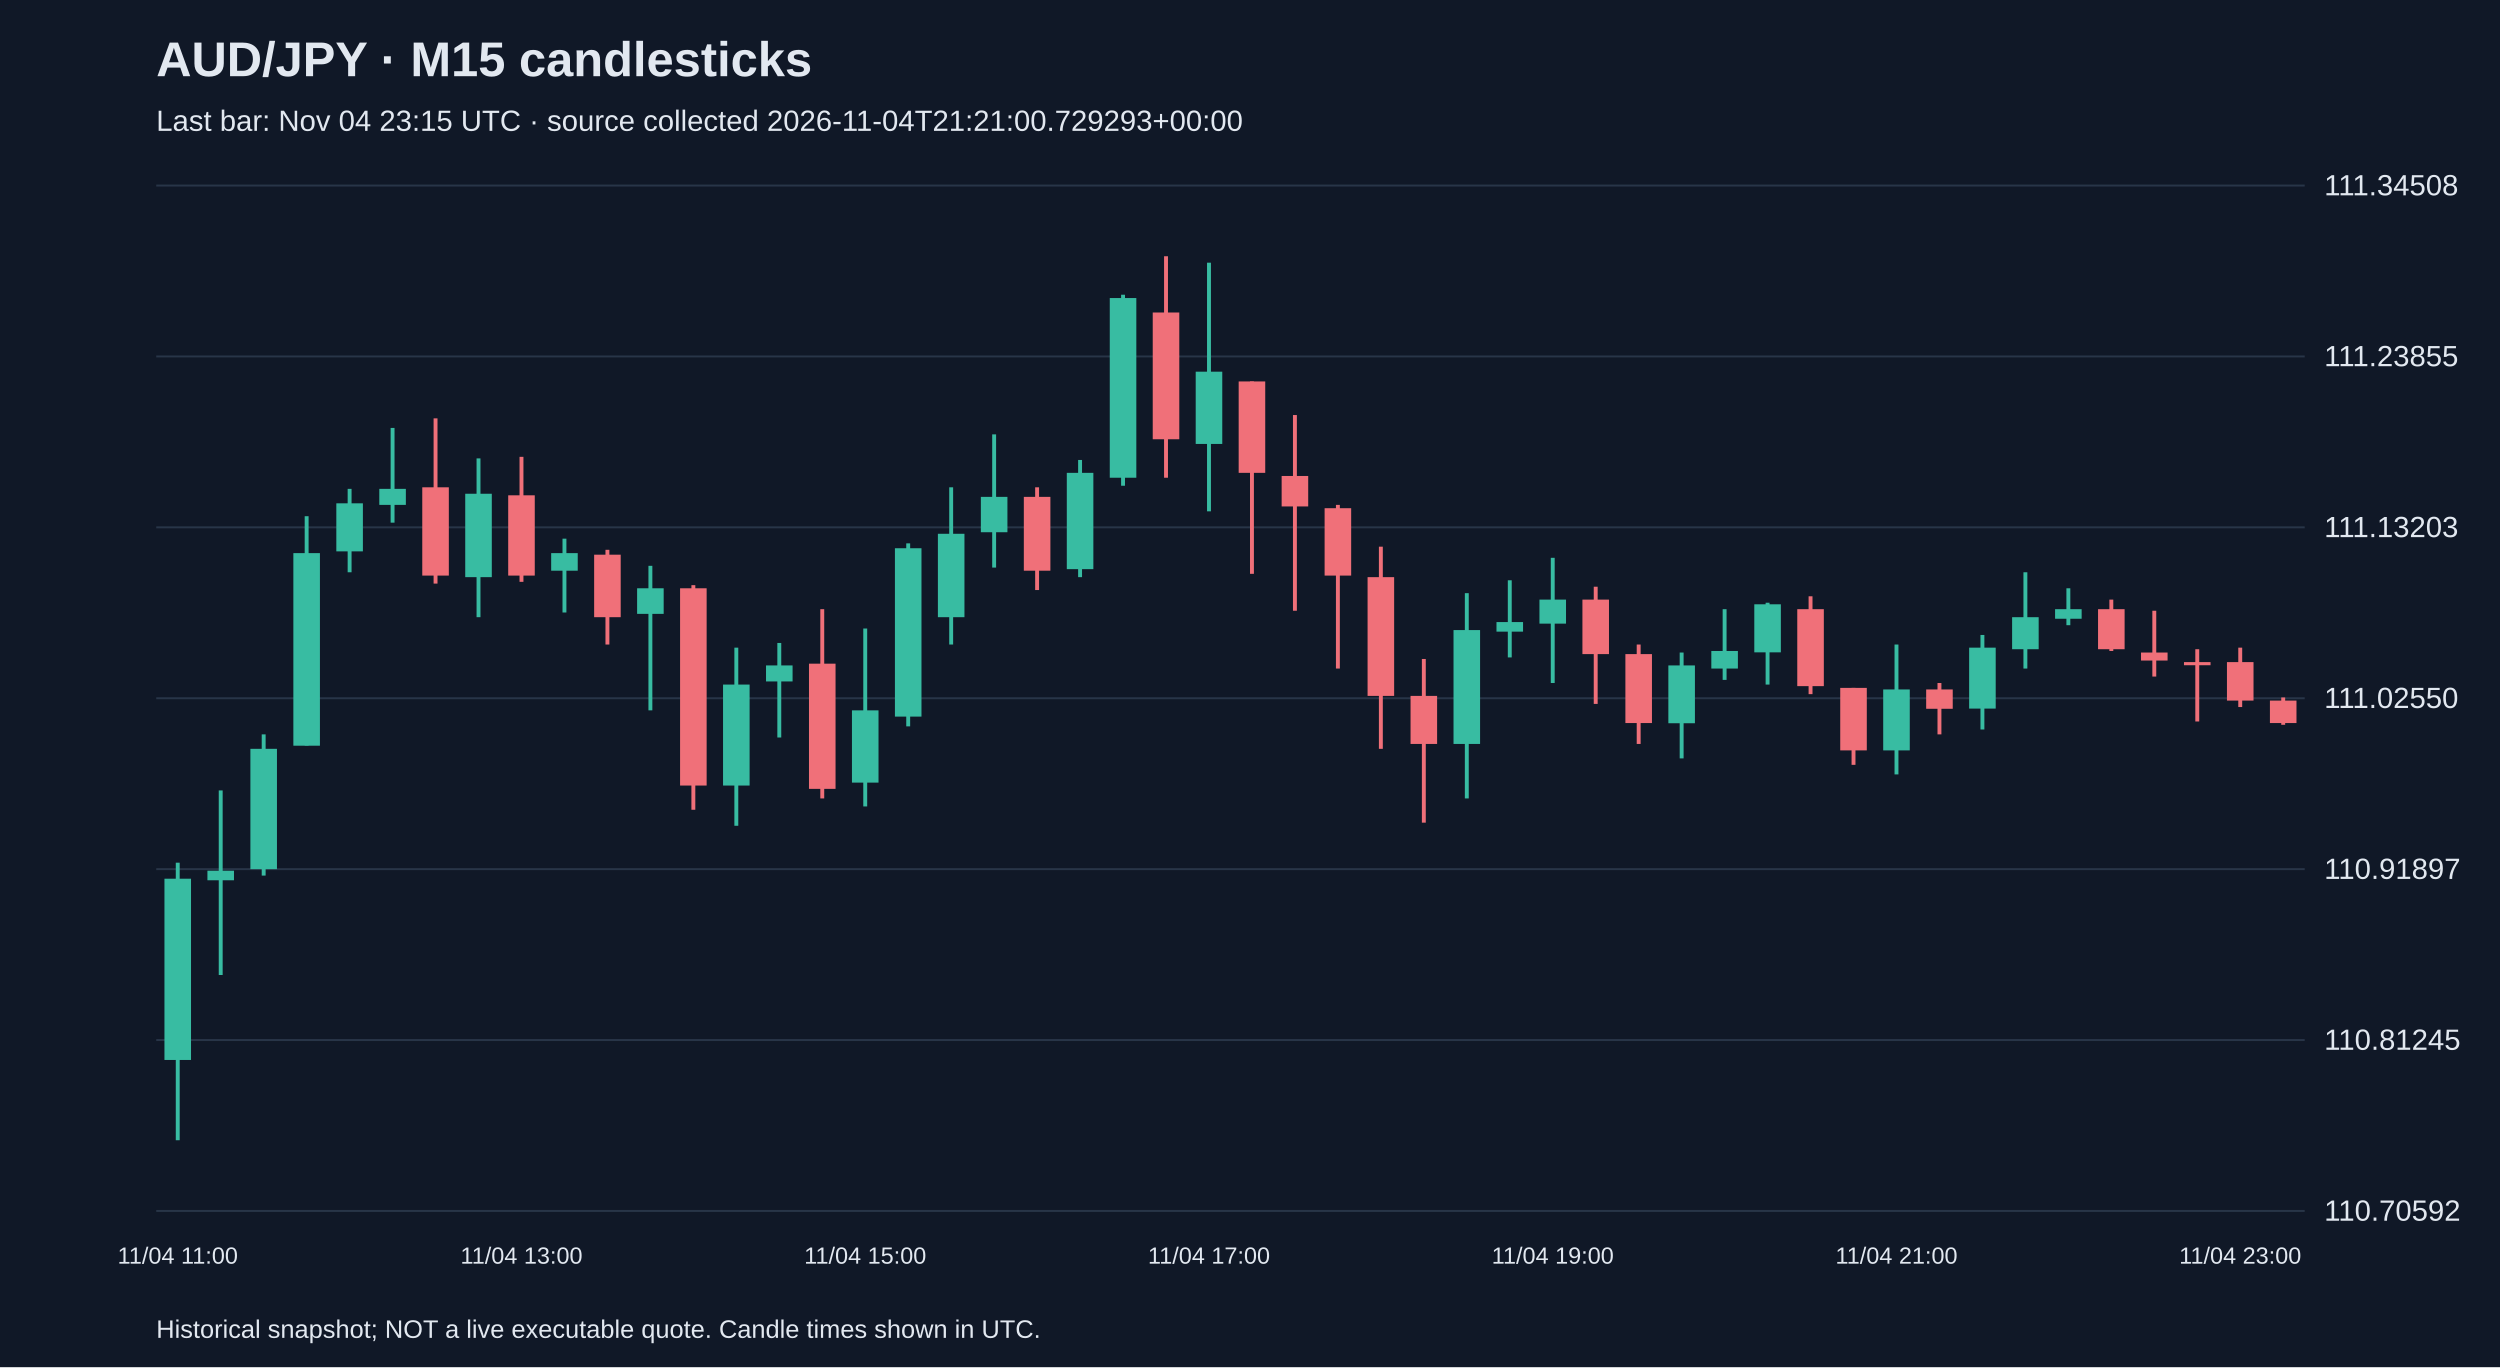
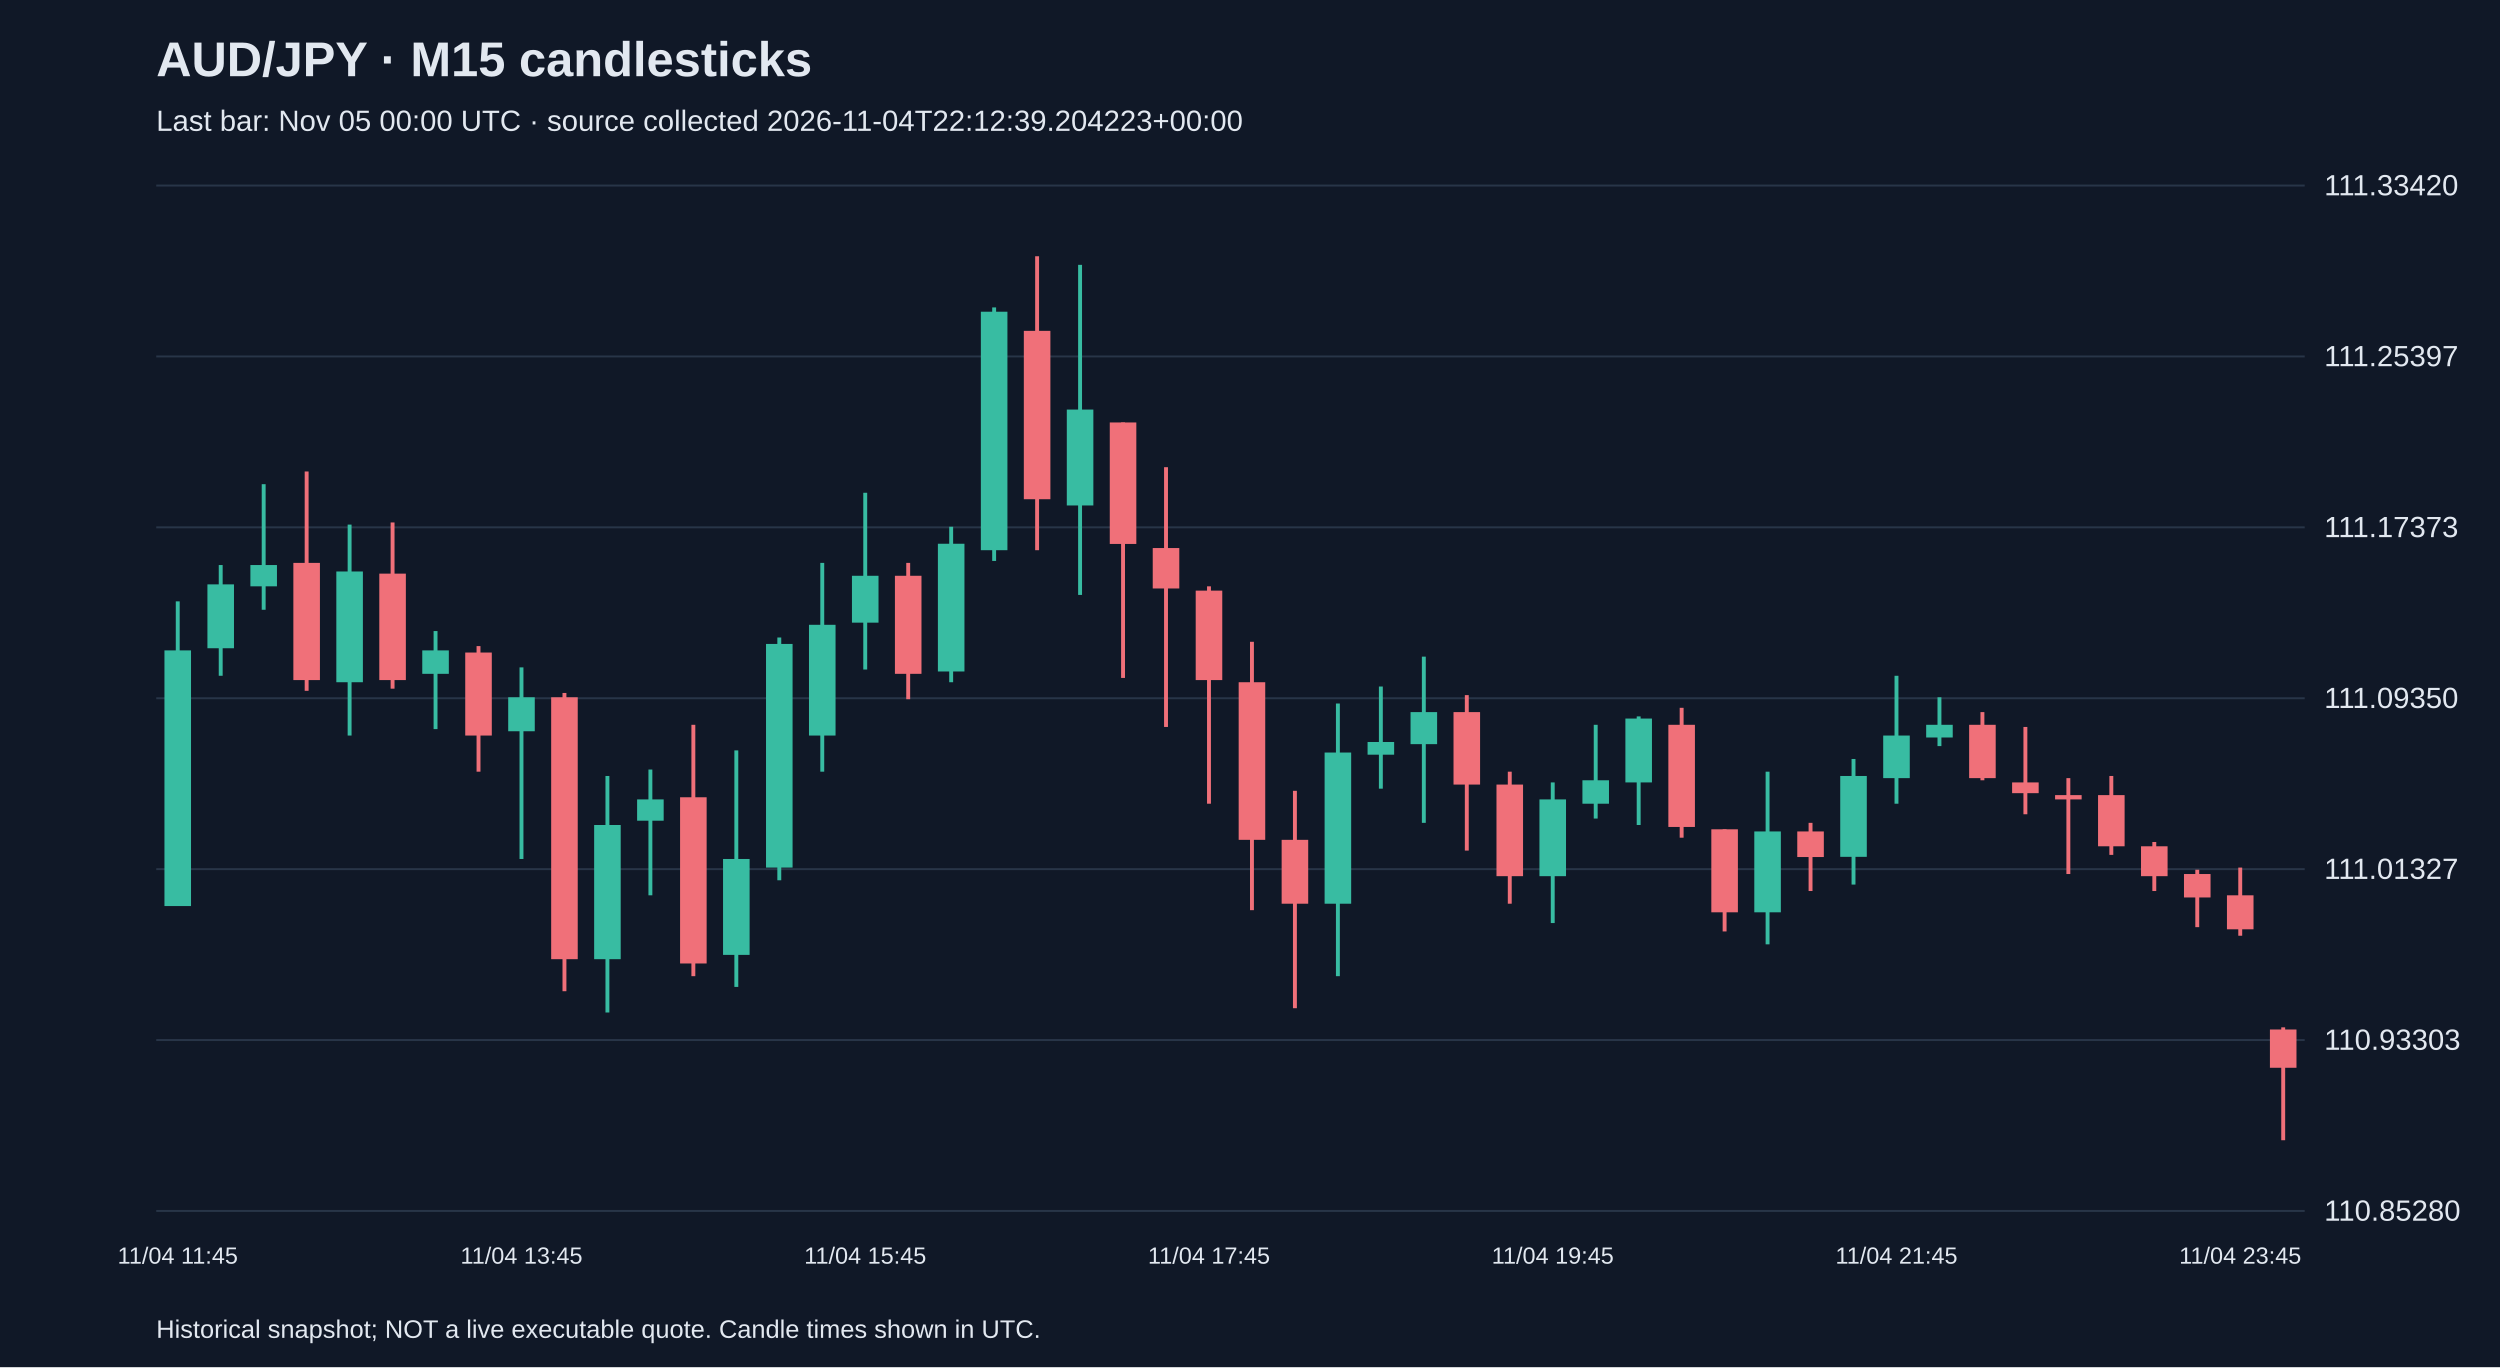
<svg xmlns="http://www.w3.org/2000/svg" viewBox="0 0 1280 700">
  <rect width="100%" height="100%" fill="#101827" />
  <style>text{font-family:Arial,sans-serif;fill:#e2e8f0}</style>
  <text x="80" y="39" font-size="25" font-weight="bold">AUD/JPY · M15 candlesticks</text>
-   <text x="80" y="67" font-size="15" fill="#a6b1c5">Last bar: Nov 04 23:15 UTC · source collected 2026-11-04T21:21:00.729293+00:00</text>
+   <text x="80" y="67" font-size="15" fill="#a6b1c5">Last bar: Nov 05 00:00 UTC · source collected 2026-11-04T22:12:39.204223+00:00</text>
  <line x1="80" y1="620.0" x2="1180" y2="620.0" stroke="#283548" />
-   <text x="1190" y="625.0" font-size="15">110.70592</text>
+   <text x="1190" y="625.0" font-size="15">110.85280</text>
  <line x1="80" y1="532.5" x2="1180" y2="532.5" stroke="#283548" />
-   <text x="1190" y="537.5" font-size="15">110.81245</text>
+   <text x="1190" y="537.5" font-size="15">110.93303</text>
  <line x1="80" y1="445.0" x2="1180" y2="445.0" stroke="#283548" />
-   <text x="1190" y="450.0" font-size="15">110.91897</text>
+   <text x="1190" y="450.0" font-size="15">111.01327</text>
  <line x1="80" y1="357.5" x2="1180" y2="357.5" stroke="#283548" />
-   <text x="1190" y="362.5" font-size="15">111.02550</text>
+   <text x="1190" y="362.5" font-size="15">111.09350</text>
  <line x1="80" y1="270.0" x2="1180" y2="270.0" stroke="#283548" />
-   <text x="1190" y="275.0" font-size="15">111.13203</text>
+   <text x="1190" y="275.0" font-size="15">111.17373</text>
  <line x1="80" y1="182.5" x2="1180" y2="182.5" stroke="#283548" />
-   <text x="1190" y="187.5" font-size="15">111.23855</text>
+   <text x="1190" y="187.5" font-size="15">111.25397</text>
  <line x1="80" y1="95.0" x2="1180" y2="95.0" stroke="#283548" />
-   <text x="1190" y="100.0" font-size="15">111.34508</text>
-   <line x1="91.0" y1="441.7" x2="91.0" y2="583.8" stroke="#38bca2" stroke-width="2" />
-   <rect x="84.2" y="449.9" width="13.6" height="92.8" fill="#38bca2" />
-   <text x="91.0" y="647" text-anchor="middle" font-size="12">11/04 11:00</text>
-   <line x1="113.0" y1="404.7" x2="113.0" y2="499.2" stroke="#38bca2" stroke-width="2" />
-   <rect x="106.2" y="445.8" width="13.6" height="4.9" fill="#38bca2" />
-   <line x1="135.0" y1="376.0" x2="135.0" y2="448.3" stroke="#38bca2" stroke-width="2" />
-   <rect x="128.2" y="383.4" width="13.6" height="61.6" fill="#38bca2" />
-   <line x1="157.0" y1="264.3" x2="157.0" y2="381.7" stroke="#38bca2" stroke-width="2" />
-   <rect x="150.2" y="283.2" width="13.6" height="98.6" fill="#38bca2" />
-   <line x1="179.0" y1="250.3" x2="179.0" y2="293.0" stroke="#38bca2" stroke-width="2" />
-   <rect x="172.2" y="257.7" width="13.6" height="24.6" fill="#38bca2" />
-   <line x1="201.0" y1="219.1" x2="201.0" y2="267.6" stroke="#38bca2" stroke-width="2" />
-   <rect x="194.2" y="250.3" width="13.6" height="8.2" fill="#38bca2" />
-   <line x1="223.0" y1="214.2" x2="223.0" y2="298.8" stroke="#f07079" stroke-width="2" />
-   <rect x="216.2" y="249.5" width="13.6" height="45.2" fill="#f07079" />
-   <line x1="245.0" y1="234.7" x2="245.0" y2="316.0" stroke="#38bca2" stroke-width="2" />
-   <rect x="238.2" y="252.8" width="13.6" height="42.7" fill="#38bca2" />
-   <line x1="267.0" y1="233.9" x2="267.0" y2="297.9" stroke="#f07079" stroke-width="2" />
-   <rect x="260.2" y="253.6" width="13.6" height="41.1" fill="#f07079" />
-   <text x="267.0" y="647" text-anchor="middle" font-size="12">11/04 13:00</text>
-   <line x1="289.0" y1="275.8" x2="289.0" y2="313.6" stroke="#38bca2" stroke-width="2" />
-   <rect x="282.2" y="283.2" width="13.6" height="9.0" fill="#38bca2" />
-   <line x1="311.0" y1="281.5" x2="311.0" y2="330.0" stroke="#f07079" stroke-width="2" />
-   <rect x="304.2" y="284.0" width="13.6" height="32.0" fill="#f07079" />
-   <line x1="333.0" y1="289.7" x2="333.0" y2="363.7" stroke="#38bca2" stroke-width="2" />
-   <rect x="326.2" y="301.2" width="13.6" height="13.1" fill="#38bca2" />
-   <line x1="355.0" y1="299.6" x2="355.0" y2="414.6" stroke="#f07079" stroke-width="2" />
-   <rect x="348.2" y="301.2" width="13.6" height="101.0" fill="#f07079" />
-   <line x1="377.0" y1="331.6" x2="377.0" y2="422.8" stroke="#38bca2" stroke-width="2" />
-   <rect x="370.2" y="350.5" width="13.6" height="51.7" fill="#38bca2" />
-   <line x1="399.0" y1="329.2" x2="399.0" y2="377.6" stroke="#38bca2" stroke-width="2" />
-   <rect x="392.2" y="340.7" width="13.6" height="8.2" fill="#38bca2" />
-   <line x1="421.0" y1="311.9" x2="421.0" y2="408.8" stroke="#f07079" stroke-width="2" />
-   <rect x="414.2" y="339.8" width="13.6" height="64.1" fill="#f07079" />
-   <line x1="443.0" y1="321.8" x2="443.0" y2="412.9" stroke="#38bca2" stroke-width="2" />
-   <rect x="436.2" y="363.7" width="13.6" height="37.0" fill="#38bca2" />
-   <text x="443.0" y="647" text-anchor="middle" font-size="12">11/04 15:00</text>
-   <line x1="465.0" y1="278.2" x2="465.0" y2="371.9" stroke="#38bca2" stroke-width="2" />
-   <rect x="458.2" y="280.7" width="13.6" height="86.2" fill="#38bca2" />
-   <line x1="487.0" y1="249.5" x2="487.0" y2="330.0" stroke="#38bca2" stroke-width="2" />
-   <rect x="480.2" y="273.3" width="13.6" height="42.7" fill="#38bca2" />
-   <line x1="509.0" y1="222.4" x2="509.0" y2="290.6" stroke="#38bca2" stroke-width="2" />
-   <rect x="502.2" y="254.4" width="13.6" height="18.1" fill="#38bca2" />
-   <line x1="531.0" y1="249.5" x2="531.0" y2="302.1" stroke="#f07079" stroke-width="2" />
-   <rect x="524.2" y="254.4" width="13.6" height="37.8" fill="#f07079" />
-   <line x1="553.0" y1="235.5" x2="553.0" y2="295.5" stroke="#38bca2" stroke-width="2" />
-   <rect x="546.2" y="242.1" width="13.6" height="49.3" fill="#38bca2" />
-   <line x1="575.0" y1="150.9" x2="575.0" y2="248.7" stroke="#38bca2" stroke-width="2" />
-   <rect x="568.2" y="152.6" width="13.6" height="92.0" fill="#38bca2" />
-   <line x1="597.0" y1="131.2" x2="597.0" y2="244.6" stroke="#f07079" stroke-width="2" />
-   <rect x="590.2" y="160.0" width="13.6" height="64.9" fill="#f07079" />
-   <line x1="619.0" y1="134.5" x2="619.0" y2="261.8" stroke="#38bca2" stroke-width="2" />
-   <rect x="612.2" y="190.3" width="13.6" height="37.0" fill="#38bca2" />
-   <text x="619.0" y="647" text-anchor="middle" font-size="12">11/04 17:00</text>
-   <line x1="641.0" y1="195.3" x2="641.0" y2="293.8" stroke="#f07079" stroke-width="2" />
-   <rect x="634.2" y="195.3" width="13.6" height="46.8" fill="#f07079" />
-   <line x1="663.0" y1="212.5" x2="663.0" y2="312.7" stroke="#f07079" stroke-width="2" />
-   <rect x="656.2" y="243.7" width="13.6" height="15.6" fill="#f07079" />
-   <line x1="685.0" y1="258.5" x2="685.0" y2="342.3" stroke="#f07079" stroke-width="2" />
-   <rect x="678.2" y="260.2" width="13.6" height="34.5" fill="#f07079" />
-   <line x1="707.0" y1="279.9" x2="707.0" y2="383.4" stroke="#f07079" stroke-width="2" />
-   <rect x="700.2" y="295.5" width="13.6" height="60.8" fill="#f07079" />
-   <line x1="729.0" y1="337.4" x2="729.0" y2="421.2" stroke="#f07079" stroke-width="2" />
-   <rect x="722.2" y="356.3" width="13.6" height="24.6" fill="#f07079" />
-   <line x1="751.0" y1="303.7" x2="751.0" y2="408.8" stroke="#38bca2" stroke-width="2" />
-   <rect x="744.2" y="322.6" width="13.6" height="58.3" fill="#38bca2" />
-   <line x1="773.0" y1="297.1" x2="773.0" y2="336.6" stroke="#38bca2" stroke-width="2" />
-   <rect x="766.2" y="318.5" width="13.6" height="4.9" fill="#38bca2" />
-   <line x1="795.0" y1="285.6" x2="795.0" y2="349.7" stroke="#38bca2" stroke-width="2" />
-   <rect x="788.2" y="307.0" width="13.6" height="12.3" fill="#38bca2" />
-   <text x="795.0" y="647" text-anchor="middle" font-size="12">11/04 19:00</text>
-   <line x1="817.0" y1="300.4" x2="817.0" y2="360.4" stroke="#f07079" stroke-width="2" />
-   <rect x="810.2" y="307.0" width="13.6" height="27.9" fill="#f07079" />
-   <line x1="839.0" y1="330.0" x2="839.0" y2="380.9" stroke="#f07079" stroke-width="2" />
-   <rect x="832.2" y="334.9" width="13.6" height="35.3" fill="#f07079" />
-   <line x1="861.0" y1="334.1" x2="861.0" y2="388.3" stroke="#38bca2" stroke-width="2" />
-   <rect x="854.2" y="340.7" width="13.6" height="29.6" fill="#38bca2" />
-   <line x1="883.0" y1="311.9" x2="883.0" y2="348.1" stroke="#38bca2" stroke-width="2" />
-   <rect x="876.2" y="333.3" width="13.6" height="9.0" fill="#38bca2" />
-   <line x1="905.0" y1="308.6" x2="905.0" y2="350.5" stroke="#38bca2" stroke-width="2" />
-   <rect x="898.2" y="309.4" width="13.6" height="24.6" fill="#38bca2" />
-   <line x1="927.0" y1="305.3" x2="927.0" y2="355.4" stroke="#f07079" stroke-width="2" />
-   <rect x="920.2" y="311.9" width="13.6" height="39.4" fill="#f07079" />
-   <line x1="949.0" y1="352.2" x2="949.0" y2="391.6" stroke="#f07079" stroke-width="2" />
-   <rect x="942.2" y="352.2" width="13.6" height="32.0" fill="#f07079" />
-   <line x1="971.0" y1="330.0" x2="971.0" y2="396.5" stroke="#38bca2" stroke-width="2" />
-   <rect x="964.2" y="353.0" width="13.6" height="31.2" fill="#38bca2" />
-   <text x="971.0" y="647" text-anchor="middle" font-size="12">11/04 21:00</text>
-   <line x1="993.0" y1="349.7" x2="993.0" y2="376.0" stroke="#f07079" stroke-width="2" />
-   <rect x="986.2" y="353.0" width="13.6" height="9.9" fill="#f07079" />
-   <line x1="1015.0" y1="325.1" x2="1015.0" y2="373.5" stroke="#38bca2" stroke-width="2" />
-   <rect x="1008.2" y="331.6" width="13.6" height="31.2" fill="#38bca2" />
-   <line x1="1037.0" y1="293.0" x2="1037.0" y2="342.3" stroke="#38bca2" stroke-width="2" />
-   <rect x="1030.2" y="316.0" width="13.6" height="16.4" fill="#38bca2" />
-   <line x1="1059.0" y1="301.2" x2="1059.0" y2="320.1" stroke="#38bca2" stroke-width="2" />
-   <rect x="1052.2" y="311.9" width="13.6" height="4.9" fill="#38bca2" />
-   <line x1="1081.0" y1="307.0" x2="1081.0" y2="333.3" stroke="#f07079" stroke-width="2" />
-   <rect x="1074.2" y="311.9" width="13.6" height="20.5" fill="#f07079" />
-   <line x1="1103.0" y1="312.7" x2="1103.0" y2="346.4" stroke="#f07079" stroke-width="2" />
-   <rect x="1096.2" y="334.1" width="13.6" height="4.1" fill="#f07079" />
-   <line x1="1125.0" y1="332.4" x2="1125.0" y2="369.4" stroke="#f07079" stroke-width="2" />
-   <rect x="1118.2" y="339.0" width="13.6" height="1.6" fill="#f07079" />
-   <line x1="1147.0" y1="331.6" x2="1147.0" y2="362.0" stroke="#f07079" stroke-width="2" />
-   <rect x="1140.2" y="339.0" width="13.6" height="19.7" fill="#f07079" />
-   <text x="1147.0" y="647" text-anchor="middle" font-size="12">11/04 23:00</text>
-   <line x1="1169.0" y1="357.1" x2="1169.0" y2="371.1" stroke="#f07079" stroke-width="2" />
-   <rect x="1162.2" y="358.7" width="13.6" height="11.5" fill="#f07079" />
+   <text x="1190" y="100.0" font-size="15">111.33420</text>
+   <line x1="91.0" y1="307.9" x2="91.0" y2="463.8" stroke="#38bca2" stroke-width="2" />
+   <rect x="84.2" y="333.0" width="13.6" height="130.9" fill="#38bca2" />
+   <text x="91.0" y="647" text-anchor="middle" font-size="12">11/04 11:45</text>
+   <line x1="113.0" y1="289.3" x2="113.0" y2="346.0" stroke="#38bca2" stroke-width="2" />
+   <rect x="106.2" y="299.2" width="13.6" height="32.7" fill="#38bca2" />
+   <line x1="135.0" y1="247.9" x2="135.0" y2="312.2" stroke="#38bca2" stroke-width="2" />
+   <rect x="128.2" y="289.3" width="13.6" height="10.9" fill="#38bca2" />
+   <line x1="157.0" y1="241.4" x2="157.0" y2="353.7" stroke="#f07079" stroke-width="2" />
+   <rect x="150.2" y="288.2" width="13.6" height="60.0" fill="#f07079" />
+   <line x1="179.0" y1="268.6" x2="179.0" y2="376.6" stroke="#38bca2" stroke-width="2" />
+   <rect x="172.2" y="292.6" width="13.6" height="56.7" fill="#38bca2" />
+   <line x1="201.0" y1="267.5" x2="201.0" y2="352.6" stroke="#f07079" stroke-width="2" />
+   <rect x="194.2" y="293.7" width="13.6" height="54.5" fill="#f07079" />
+   <line x1="223.0" y1="323.1" x2="223.0" y2="373.3" stroke="#38bca2" stroke-width="2" />
+   <rect x="216.2" y="333.0" width="13.6" height="12.0" fill="#38bca2" />
+   <line x1="245.0" y1="330.8" x2="245.0" y2="395.1" stroke="#f07079" stroke-width="2" />
+   <rect x="238.2" y="334.1" width="13.6" height="42.5" fill="#f07079" />
+   <line x1="267.0" y1="341.7" x2="267.0" y2="439.8" stroke="#38bca2" stroke-width="2" />
+   <rect x="260.2" y="357.0" width="13.6" height="17.4" fill="#38bca2" />
+   <text x="267.0" y="647" text-anchor="middle" font-size="12">11/04 13:45</text>
+   <line x1="289.0" y1="354.8" x2="289.0" y2="507.5" stroke="#f07079" stroke-width="2" />
+   <rect x="282.2" y="357.0" width="13.6" height="134.1" fill="#f07079" />
+   <line x1="311.0" y1="397.3" x2="311.0" y2="518.4" stroke="#38bca2" stroke-width="2" />
+   <rect x="304.2" y="422.4" width="13.6" height="68.7" fill="#38bca2" />
+   <line x1="333.0" y1="394.0" x2="333.0" y2="458.4" stroke="#38bca2" stroke-width="2" />
+   <rect x="326.2" y="409.3" width="13.6" height="10.9" fill="#38bca2" />
+   <line x1="355.0" y1="371.1" x2="355.0" y2="499.8" stroke="#f07079" stroke-width="2" />
+   <rect x="348.2" y="408.2" width="13.6" height="85.1" fill="#f07079" />
+   <line x1="377.0" y1="384.2" x2="377.0" y2="505.3" stroke="#38bca2" stroke-width="2" />
+   <rect x="370.2" y="439.8" width="13.6" height="49.1" fill="#38bca2" />
+   <line x1="399.0" y1="326.4" x2="399.0" y2="450.7" stroke="#38bca2" stroke-width="2" />
+   <rect x="392.2" y="329.7" width="13.6" height="114.5" fill="#38bca2" />
+   <line x1="421.0" y1="288.2" x2="421.0" y2="395.1" stroke="#38bca2" stroke-width="2" />
+   <rect x="414.2" y="319.9" width="13.6" height="56.7" fill="#38bca2" />
+   <line x1="443.0" y1="252.3" x2="443.0" y2="342.8" stroke="#38bca2" stroke-width="2" />
+   <rect x="436.2" y="294.8" width="13.6" height="24.0" fill="#38bca2" />
+   <text x="443.0" y="647" text-anchor="middle" font-size="12">11/04 15:45</text>
+   <line x1="465.0" y1="288.2" x2="465.0" y2="358.0" stroke="#f07079" stroke-width="2" />
+   <rect x="458.2" y="294.8" width="13.6" height="50.2" fill="#f07079" />
+   <line x1="487.0" y1="269.7" x2="487.0" y2="349.3" stroke="#38bca2" stroke-width="2" />
+   <rect x="480.2" y="278.4" width="13.6" height="65.4" fill="#38bca2" />
+   <line x1="509.0" y1="157.4" x2="509.0" y2="287.2" stroke="#38bca2" stroke-width="2" />
+   <rect x="502.2" y="159.6" width="13.6" height="122.1" fill="#38bca2" />
+   <line x1="531.0" y1="131.2" x2="531.0" y2="281.7" stroke="#f07079" stroke-width="2" />
+   <rect x="524.2" y="169.4" width="13.6" height="86.2" fill="#f07079" />
+   <line x1="553.0" y1="135.6" x2="553.0" y2="304.6" stroke="#38bca2" stroke-width="2" />
+   <rect x="546.2" y="209.7" width="13.6" height="49.1" fill="#38bca2" />
+   <line x1="575.0" y1="216.3" x2="575.0" y2="347.1" stroke="#f07079" stroke-width="2" />
+   <rect x="568.2" y="216.3" width="13.6" height="62.2" fill="#f07079" />
+   <line x1="597.0" y1="239.2" x2="597.0" y2="372.2" stroke="#f07079" stroke-width="2" />
+   <rect x="590.2" y="280.6" width="13.6" height="20.7" fill="#f07079" />
+   <line x1="619.0" y1="300.2" x2="619.0" y2="411.5" stroke="#f07079" stroke-width="2" />
+   <rect x="612.2" y="302.4" width="13.6" height="45.8" fill="#f07079" />
+   <text x="619.0" y="647" text-anchor="middle" font-size="12">11/04 17:45</text>
+   <line x1="641.0" y1="328.6" x2="641.0" y2="466.0" stroke="#f07079" stroke-width="2" />
+   <rect x="634.2" y="349.3" width="13.6" height="80.7" fill="#f07079" />
+   <line x1="663.0" y1="404.9" x2="663.0" y2="516.2" stroke="#f07079" stroke-width="2" />
+   <rect x="656.2" y="430.0" width="13.6" height="32.7" fill="#f07079" />
+   <line x1="685.0" y1="360.2" x2="685.0" y2="499.8" stroke="#38bca2" stroke-width="2" />
+   <rect x="678.2" y="385.3" width="13.6" height="77.4" fill="#38bca2" />
+   <line x1="707.0" y1="351.5" x2="707.0" y2="403.8" stroke="#38bca2" stroke-width="2" />
+   <rect x="700.2" y="379.9" width="13.6" height="6.5" fill="#38bca2" />
+   <line x1="729.0" y1="336.2" x2="729.0" y2="421.3" stroke="#38bca2" stroke-width="2" />
+   <rect x="722.2" y="364.6" width="13.6" height="16.4" fill="#38bca2" />
+   <line x1="751.0" y1="355.9" x2="751.0" y2="435.5" stroke="#f07079" stroke-width="2" />
+   <rect x="744.2" y="364.6" width="13.6" height="37.1" fill="#f07079" />
+   <line x1="773.0" y1="395.1" x2="773.0" y2="462.7" stroke="#f07079" stroke-width="2" />
+   <rect x="766.2" y="401.7" width="13.6" height="46.9" fill="#f07079" />
+   <line x1="795.0" y1="400.6" x2="795.0" y2="472.6" stroke="#38bca2" stroke-width="2" />
+   <rect x="788.2" y="409.3" width="13.6" height="39.3" fill="#38bca2" />
+   <text x="795.0" y="647" text-anchor="middle" font-size="12">11/04 19:45</text>
+   <line x1="817.0" y1="371.1" x2="817.0" y2="419.1" stroke="#38bca2" stroke-width="2" />
+   <rect x="810.2" y="399.5" width="13.6" height="12.0" fill="#38bca2" />
+   <line x1="839.0" y1="366.8" x2="839.0" y2="422.4" stroke="#38bca2" stroke-width="2" />
+   <rect x="832.2" y="367.9" width="13.6" height="32.7" fill="#38bca2" />
+   <line x1="861.0" y1="362.4" x2="861.0" y2="428.9" stroke="#f07079" stroke-width="2" />
+   <rect x="854.2" y="371.1" width="13.6" height="52.3" fill="#f07079" />
+   <line x1="883.0" y1="424.6" x2="883.0" y2="476.9" stroke="#f07079" stroke-width="2" />
+   <rect x="876.2" y="424.6" width="13.6" height="42.5" fill="#f07079" />
+   <line x1="905.0" y1="395.1" x2="905.0" y2="483.5" stroke="#38bca2" stroke-width="2" />
+   <rect x="898.2" y="425.7" width="13.6" height="41.4" fill="#38bca2" />
+   <line x1="927.0" y1="421.3" x2="927.0" y2="456.2" stroke="#f07079" stroke-width="2" />
+   <rect x="920.2" y="425.7" width="13.6" height="13.1" fill="#f07079" />
+   <line x1="949.0" y1="388.6" x2="949.0" y2="452.9" stroke="#38bca2" stroke-width="2" />
+   <rect x="942.2" y="397.3" width="13.6" height="41.4" fill="#38bca2" />
+   <line x1="971.0" y1="346.0" x2="971.0" y2="411.5" stroke="#38bca2" stroke-width="2" />
+   <rect x="964.2" y="376.6" width="13.6" height="21.8" fill="#38bca2" />
+   <text x="971.0" y="647" text-anchor="middle" font-size="12">11/04 21:45</text>
+   <line x1="993.0" y1="357.0" x2="993.0" y2="382.0" stroke="#38bca2" stroke-width="2" />
+   <rect x="986.2" y="371.1" width="13.6" height="6.5" fill="#38bca2" />
+   <line x1="1015.0" y1="364.6" x2="1015.0" y2="399.5" stroke="#f07079" stroke-width="2" />
+   <rect x="1008.2" y="371.1" width="13.6" height="27.3" fill="#f07079" />
+   <line x1="1037.0" y1="372.2" x2="1037.0" y2="416.9" stroke="#f07079" stroke-width="2" />
+   <rect x="1030.2" y="400.6" width="13.6" height="5.5" fill="#f07079" />
+   <line x1="1059.0" y1="398.4" x2="1059.0" y2="447.5" stroke="#f07079" stroke-width="2" />
+   <rect x="1052.2" y="407.1" width="13.6" height="2.2" fill="#f07079" />
+   <line x1="1081.0" y1="397.3" x2="1081.0" y2="437.7" stroke="#f07079" stroke-width="2" />
+   <rect x="1074.2" y="407.1" width="13.6" height="26.2" fill="#f07079" />
+   <line x1="1103.0" y1="431.1" x2="1103.0" y2="456.2" stroke="#f07079" stroke-width="2" />
+   <rect x="1096.2" y="433.3" width="13.6" height="15.3" fill="#f07079" />
+   <line x1="1125.0" y1="445.3" x2="1125.0" y2="474.7" stroke="#f07079" stroke-width="2" />
+   <rect x="1118.2" y="447.5" width="13.6" height="12.0" fill="#f07079" />
+   <line x1="1147.0" y1="444.2" x2="1147.0" y2="479.1" stroke="#f07079" stroke-width="2" />
+   <rect x="1140.2" y="458.4" width="13.6" height="17.4" fill="#f07079" />
+   <text x="1147.0" y="647" text-anchor="middle" font-size="12">11/04 23:45</text>
+   <line x1="1169.0" y1="526.0" x2="1169.0" y2="583.8" stroke="#f07079" stroke-width="2" />
+   <rect x="1162.2" y="527.1" width="13.6" height="19.6" fill="#f07079" />
  <text x="80" y="685" font-size="13">Historical snapshot; NOT a live executable quote. Candle times shown in UTC.</text>
</svg>
